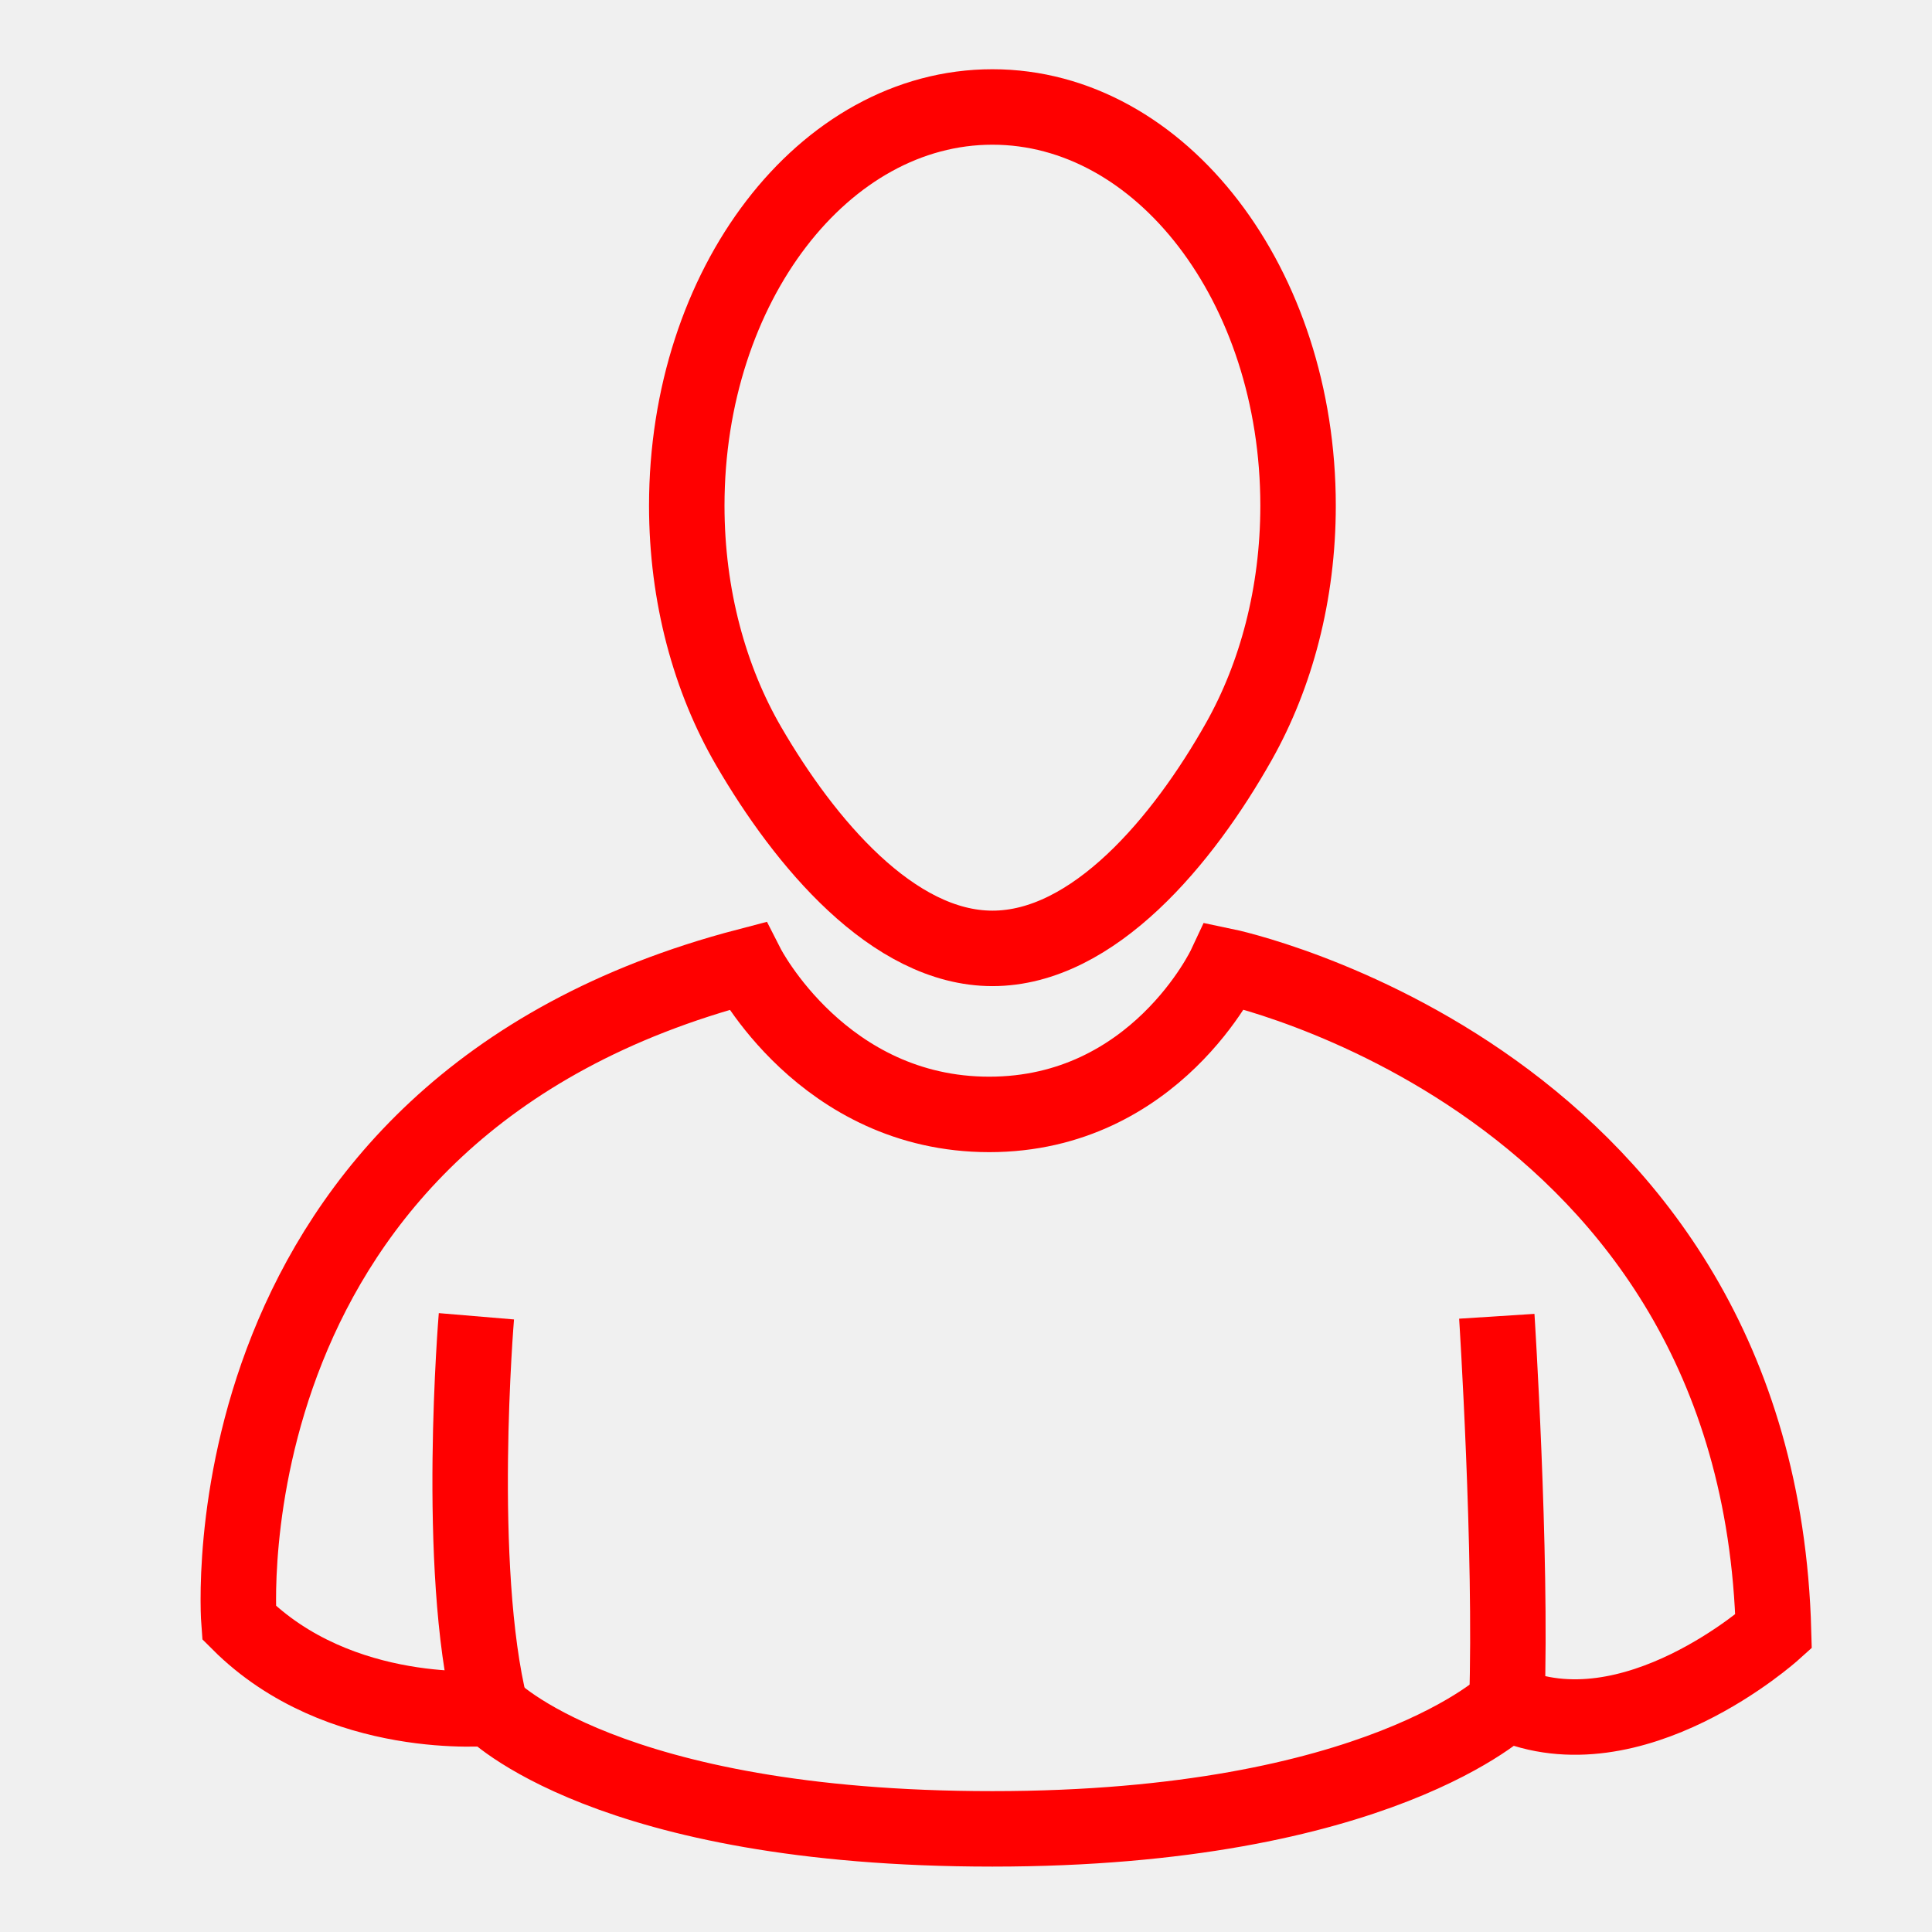
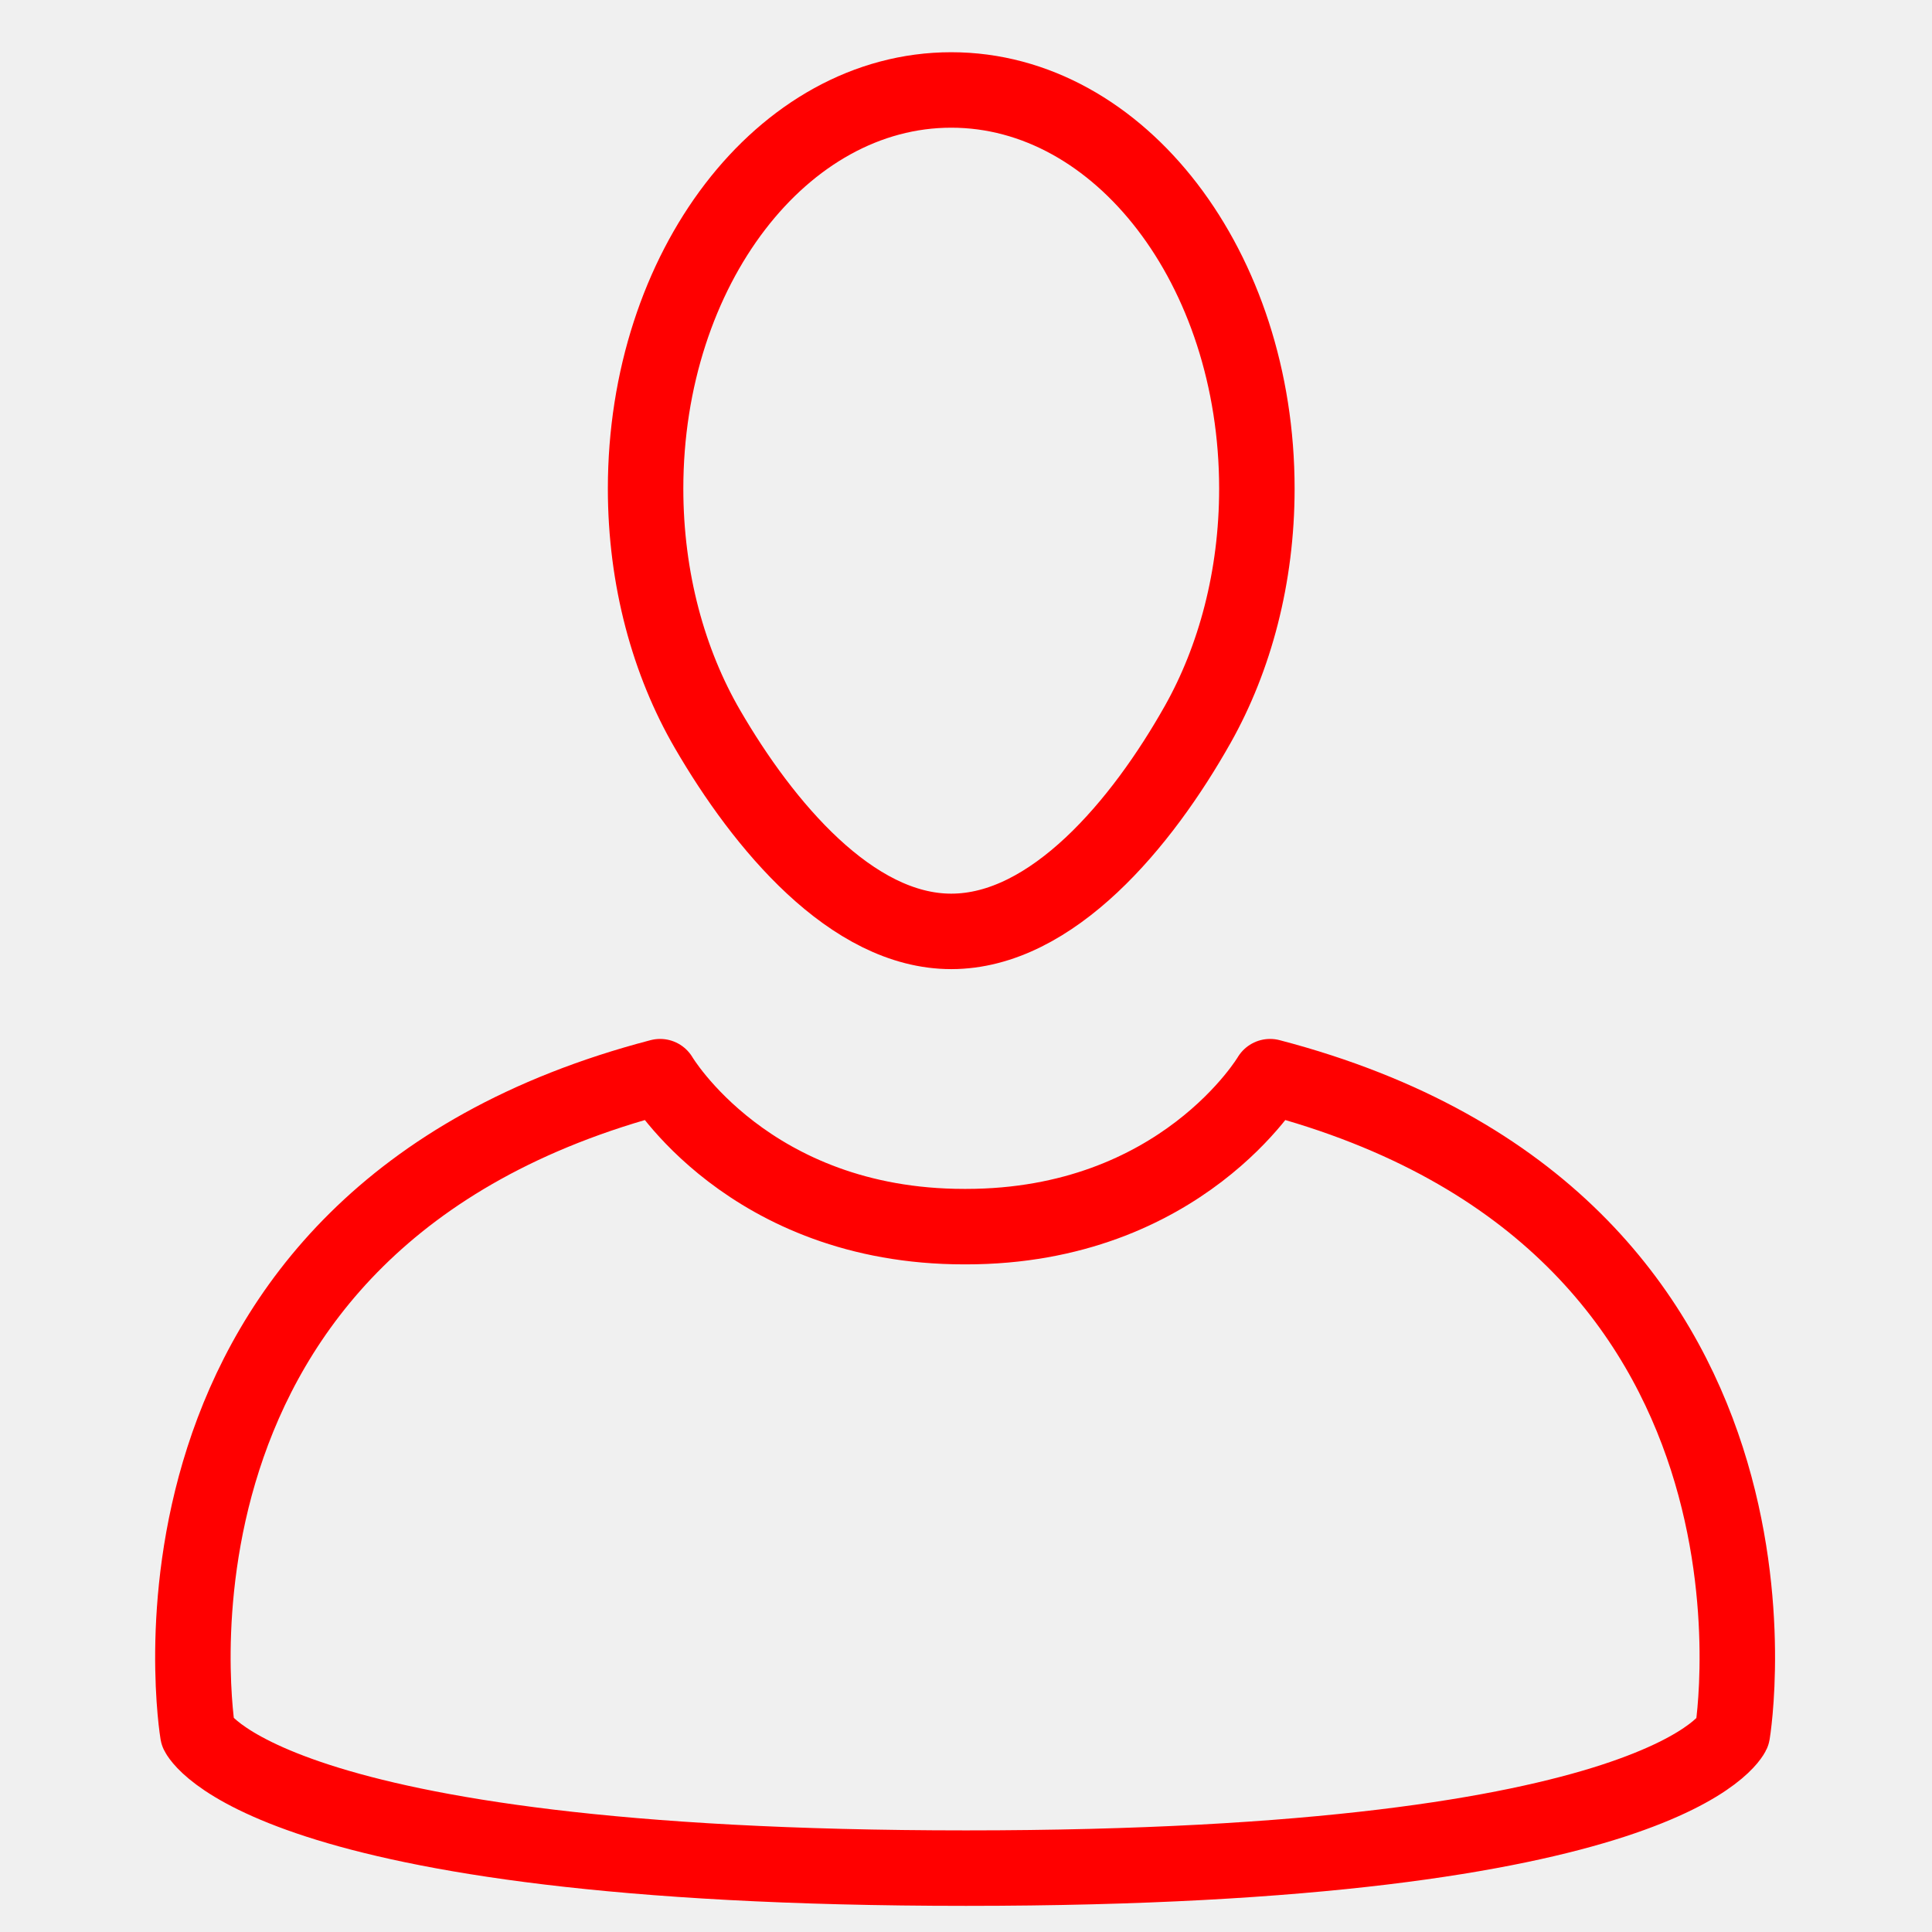
- <svg xmlns="http://www.w3.org/2000/svg" version="1.1" x="0px" y="0px" width="128px" height="128px" viewBox="0 0 128 128" enable-background="new 0 0 128 128" xml:space="preserve">
-   <g id="Calque_1">
-     <g id="Calque_2" display="none">
-       <g display="inline">
-         <path fill="none" d="M65.085,64.747c9.406,0,15.547-12.935,16.563-26.153h-30.49c-0.851,0.106-1.718,0.198-2.616,0.25     C49.617,51.975,55.738,64.747,65.085,64.747z" />
-         <path fill="none" d="M92.959,75.411l-9.646-3.521L67.88,80.636l-5.938-0.091l-15.506-8.65l-9.566,3.518     c-1.507,0.727-19.394,9.841-18.328,33.113c0.541,0.854,3.165,4.105,11.531,4.174c-0.264-4.405-0.719-14.237-0.156-22.852     l4.739,0.309c-0.606,9.287,0.032,20.393,0.246,23.604c5.498,4.867,17.007,7.822,30.305,7.707     c12.979-0.095,24.488-3.097,29.764-7.704c0.194-3.279,0.781-14.628,0.146-23.755l4.739-0.331     c0.594,8.51,0.178,18.561-0.064,23.021c8.268-0.072,10.908-3.268,11.493-4.19C112.336,85.279,94.51,76.16,92.959,75.411z" />
-         <path fill="#FF0000" d="M35.814,38.594h6.227c0,0.002,0,0.004,0,0.006c-1.305,2.819-1.772,7.667,4.469,13.882     c3.377,9.688,9.662,17.016,18.575,17.016c8.739,0,15.188-7.482,18.631-17.413c5.837-6.035,5.343-10.733,4.063-13.491h6.232     c1.215,0,2.199-0.984,2.199-2.199c0-1.214-0.984-2.199-2.199-2.199H91.07c0.016-0.334,0.023-0.671,0.023-1.009     c0-10.568-6.177-19.661-15.054-23.763c0.026,1.039,0.032,2.212,0.032,3.533v3.8c0,10.968-0.596,11.62-10.622,11.62     c-10.028,0-10.623-0.652-10.623-11.62v-3.8c0-1.326,0.009-2.498,0.042-3.54c-8.881,4.101-15.063,13.198-15.063,23.77     c0,0.341,0.03,0.673,0.046,1.009h-4.039c-1.214,0-2.199,0.985-2.199,2.199C33.615,37.609,34.6,38.594,35.814,38.594z      M51.157,38.594h30.489c-1.016,13.218-7.155,26.153-16.563,26.153c-9.347,0-15.468-12.772-16.543-25.903     C49.439,38.792,50.306,38.7,51.157,38.594z" />
-         <path fill="#FF0000" d="M94.869,71.063l-14.21-5.197l-12.675,7.414h-6.221l-12.676-7.422L35.13,70.989l-0.173,0.071     c-0.229,0.104-22.684,10.775-21.134,38.211l0.021,0.354l0.12,0.331c0.119,0.321,2.909,7.502,16.378,7.502     c0.5,0,1.019-0.015,1.55-0.035c6.384,5.541,18.402,8.797,32.667,8.797c0.227,0,0.455-0.002,0.682-0.003     c11.191-0.078,25.396-2.453,32.748-8.793c14.753,0.546,17.746-7.134,17.869-7.469l0.123-0.33l0.02-0.354     C117.55,81.837,95.096,71.166,94.869,71.063z M111.283,108.508c-0.586,0.924-3.227,4.118-11.493,4.19     c0.241-4.46,0.657-14.511,0.065-23.021l-4.74,0.331c0.637,9.127,0.05,20.477-0.146,23.754c-5.273,4.608-16.783,7.61-29.763,7.705     c-13.298,0.115-24.808-2.84-30.305-7.707c-0.213-3.213-0.852-14.316-0.246-23.605l-4.739-0.309     c-0.563,8.614-0.108,18.446,0.156,22.853c-8.366-0.067-10.99-3.319-11.531-4.173c-1.065-23.273,16.821-32.39,18.328-33.114     l9.566-3.517l15.506,8.649l5.938,0.091l15.434-8.746l9.646,3.521C94.51,76.16,112.336,85.279,111.283,108.508z" />
-         <path fill="#FF0000" d="M73.372,8.367c-0.083-1.763-0.28-2.937-0.769-3.485c-0.77-0.865-3.1-0.907-7.153-0.907     c-3.994,0-6.394,0-7.163,0.853c-0.487,0.541-0.682,1.733-0.763,3.539c2.496-0.824,5.156-1.275,7.921-1.275     C68.214,7.091,70.876,7.542,73.372,8.367z" />
-         <path fill="#FF0000" d="M57.466,16.756c0,4.501,0,7.218,0.823,8.129c0.77,0.852,3.175,0.852,7.161,0.852     c3.985,0,6.391,0,7.159-0.852c0.824-0.911,0.824-3.627,0.824-8.129v-3.8c0-1.835-0.004-3.353-0.063-4.589     c-2.496-0.824-5.158-1.275-7.926-1.275c-2.766,0-5.426,0.451-7.922,1.275c-0.055,1.239-0.059,2.759-0.059,4.589v3.8H57.466z" />
-       </g>
-     </g>
-     <g id="Calque_3" display="none">
-       <g display="inline">
-         <path fill="#FF0000" d="M79.861,35.464C83.643,17.36,72.088,7.153,57.047,7.153c-26.96,0-22.255,29.539-22.255,29.539     c0.029,0.003,0.058,0.004,0.087,0.007c-1.231,2.785-1.595,7.457,4.25,13.417c3.339,9.769,9.626,17.19,18.576,17.19     c8.62,0,14.997-7.315,18.445-17.069C83.111,43.219,81.468,37.973,79.861,35.464z M57.705,62.58     c-9.302,0-15.394-12.712-16.463-25.778c11.693-0.688,19.433-6.228,23.595-10.293c1.979,3.558,6.074,5.944,9.485,7.399     C73.98,47.924,67.691,62.58,57.705,62.58z" />
-       </g>
-       <g display="inline">
-         <path fill="none" d="M52.523,117.361c-0.81-0.252-1.482-0.887-1.742-1.741L37.128,70.564c-0.232-0.767-0.098-1.562,0.309-2.188     l-8.486,3.121c-1.233,0.594-20.855,10.447-19.47,35.432c0.221,0.514,2.729,5.713,13.817,5.713     c0.459-0.002,0.944-0.016,1.438-0.033c0.035-0.002,0.071-0.004,0.105-0.004c0.631,0,1.243,0.229,1.721,0.644     c5.126,4.449,14.591,7.326,25.879,7.974l-0.196-0.201L52.523,117.361z" />
-         <path fill="none" d="M86.488,71.518l-8.34-3.067c0.402,0.626,0.537,1.418,0.305,2.182l-13.801,45.545     c-0.257,0.853-0.926,1.485-1.732,1.739l0.236,3.105l-0.139,0.142c9.483-0.642,20.12-2.95,25.883-7.917     c0.502-0.434,1.146-0.645,1.813-0.635c0.475,0.017,0.941,0.031,1.391,0.031c11.021-0.002,13.567-5.141,13.817-5.715     C107.293,82.239,88.15,72.329,86.488,71.518z" />
-         <path fill="#FF0000" d="M88.604,66.707c-0.063-0.027-0.121-0.053-0.185-0.075l-13.565-4.993     c-1.326-0.489-2.801,0.161-3.336,1.467l-1.795,4.373c-0.271,0.662-0.264,1.401,0.023,2.057c0.288,0.652,0.829,1.162,1.499,1.406     l1.462,0.539l-8.791,29.016l-0.904-15.813c-0.014-0.24-0.06-0.474-0.135-0.692l2.426-3.442c0.455-0.646,0.596-1.46,0.383-2.221     c-0.045-0.16-0.053-0.186-1.7-4.453c-0.416-1.078-1.477-1.751-2.623-1.675c-0.276,0.009-1.619,0.016-3.659,0.016     c-2.043,0-3.385-0.007-3.663-0.016c-1.139-0.087-2.203,0.593-2.621,1.668c-2.023,5.204-2.023,5.204-1.583,6.215     c0.072,0.165,0.159,0.319,0.263,0.466l2.427,3.442c-0.074,0.22-0.121,0.452-0.134,0.692L51.52,99.941l-8.645-28.526l1.304-0.479     c0.671-0.246,1.213-0.756,1.5-1.41c0.286-0.654,0.294-1.398,0.021-2.061l-1.811-4.371c-0.541-1.302-2.014-1.945-3.333-1.459     l-13.398,4.926c-0.032,0.01-0.063,0.021-0.093,0.035l-0.174,0.07c-0.033,0.016-0.064,0.027-0.095,0.042     c-0.242,0.11-24.2,11.438-22.556,40.562l0.02,0.35c0.015,0.26,0.067,0.514,0.156,0.758l0.12,0.326     c0.345,0.941,3.797,9.191,18.767,9.191c0.206,0,0.415-0.004,0.628-0.008c7.023,5.557,19.108,8.725,33.408,8.725h0.011     l0.697-0.002c5.388-0.039,23.369-0.793,33.475-8.721c0.195,0.004,0.391,0.006,0.582,0.006     c14.988-0.002,18.422-8.256,18.763-9.195l0.12-0.328c0.088-0.239,0.141-0.49,0.154-0.745l0.021-0.354     C112.811,78.107,88.846,66.816,88.604,66.707z M52.245,78.835c-0.009-0.019,1.623-4.214,1.623-4.214     c0.191,0.027,7.479,0.027,7.669,0c0,0,1.603,4.15,1.62,4.214l-2.592,3.683H54.84L52.245,78.835z M105.921,106.928     c-0.25,0.574-2.796,5.713-13.817,5.715c-0.447,0-0.916-0.016-1.391-0.031c-0.665-0.01-1.311,0.201-1.813,0.635     c-5.764,4.967-16.399,7.275-25.883,7.917l-5.315,3.396l-5.261-3.338c-11.288-0.646-20.753-3.522-25.879-7.973     c-0.478-0.415-1.089-0.643-1.721-0.643c-0.034,0-0.071,0.002-0.105,0.004c-0.494,0.018-0.979,0.029-1.438,0.031     c-11.088,0-13.596-5.199-13.817-5.711c-1.385-24.984,18.237-34.838,19.47-35.432l8.486-3.121     c-0.406,0.627-0.541,1.422-0.309,2.188l13.653,45.056c0.26,0.854,0.933,1.489,1.742,1.741l2.49-32.729h5.376l2.53,33.281     c0.807-0.254,1.476-0.887,1.731-1.739L78.452,70.63c0.231-0.764,0.099-1.556-0.306-2.182l8.342,3.067     C88.15,72.329,107.293,82.239,105.921,106.928z" />
-         <path fill="#FFFFFF" d="M59.201,80.09l1.003-1.424c-0.146-0.378-0.307-0.8-0.463-1.2c-0.527,0.001-1.194,0.001-2.038,0.001     c-0.849,0-1.517,0-2.045-0.001c-0.167,0.433-0.326,0.841-0.464,1.196l1.007,1.428H59.201z" />
-         <path fill="#FFFFFF" d="M60.564,82.518l2.592-3.683c-0.018-0.063-1.62-4.214-1.62-4.214c-0.19,0.027-7.478,0.027-7.669,0     c0,0-1.631,4.195-1.623,4.214l2.596,3.683H60.564z" />
-       </g>
-       <g display="inline">
-         <path fill="#FF0000" d="M91.54,23.535c0,0.507-0.41,0.918-0.918,0.918h-4.017c-0.508,0-0.918-0.411-0.918-0.918v-4.016     c0-0.507,0.41-0.918,0.918-0.918h4.017c0.508,0,0.918,0.411,0.918,0.918V23.535z" />
-         <path fill="#FF0000" d="M100.089,23.535c0,0.507-0.409,0.918-0.918,0.918h-4.017c-0.508,0-0.918-0.411-0.918-0.918v-4.016     c0-0.507,0.41-0.918,0.918-0.918h4.017c0.509,0,0.918,0.411,0.918,0.918V23.535z" />
-         <path fill="#FF0000" d="M108.58,23.535c0,0.507-0.41,0.918-0.918,0.918h-4.016c-0.508,0-0.918-0.411-0.918-0.918v-4.016     c0-0.507,0.41-0.918,0.918-0.918h4.016c0.508,0,0.918,0.411,0.918,0.918V23.535z" />
-       </g>
-       <g display="inline">
-         <path fill="none" d="M80.943,34.431c0,0.41-0.012,0.815-0.026,1.221h8.834v10.819l8.812-10.819h23.801V7.402H71.906v4.573     C77.436,17.391,80.943,25.438,80.943,34.431z" />
-         <path fill="#FF0000" d="M124.273,2.402H69.995c-1.731,0-3.089,1.461-3.089,3.326V9.25c1.8,1.056,3.477,1.233,5,2.726V7.402     h50.455v28.25H98.563l-8.812,10.819V35.652l-9.89-0.188c-0.061,1.708,0.809,3.566,0.506,5.188h4.384v19.877l16.188-19.877h23.334     c1.732,0,3.09-1.461,3.09-3.326V5.729C127.361,3.863,126.006,2.402,124.273,2.402z" />
-       </g>
-     </g>
-     <path fill="none" stroke="#FF0000" stroke-width="5" stroke-miterlimit="10" d="M86,33.5c0,5.844-1.455,11.245-3.919,15.62   c-3.686,6.545-9.628,13.713-16.331,13.713c-6.594,0-12.451-7.032-16.148-13.396C47.027,45.008,45.5,39.487,45.5,33.5   c0-14.587,9.066-26.413,20.25-26.413S86,18.913,86,33.5z" />
-   </g>
-   <g id="Calque_2_1_">
-     <path fill="none" stroke="#FF0000" stroke-width="5" stroke-miterlimit="10" d="M49.5,64c0,0,5.015,9.833,16.038,9.833   S81.167,64,81.167,64s35.337,7.349,36.335,44.091c0,0-9.334,8.408-17.668,4.742c0,0-8.488,8.334-34.084,8.334   c-25.596,0-33.25-8-33.25-8s-10,1-16.667-5.667C15.833,107.5,13.166,73.5,49.5,64z" />
-     <path fill="none" stroke="#FF0000" stroke-width="5" stroke-miterlimit="10" d="M31.563,87.207c0,0-1.396,16.627,0.938,25.96" />
-     <path fill="none" stroke="#FF0000" stroke-width="5" stroke-miterlimit="10" d="M99.167,87.207c0,0,1.001,15.626,0.667,25.626" />
-   </g>
+ <svg xmlns="http://www.w3.org/2000/svg" version="1.1" id="Calque_1" x="0px" y="0px" width="128px" height="128px" viewBox="0 0 128 128" enable-background="new 0 0 128 128" xml:space="preserve">
+   <path fill="none" stroke="#FF0000" stroke-width="5" stroke-linecap="round" stroke-linejoin="round" stroke-miterlimit="10" d="  M83.271,32.373c0,5.844-1.455,11.245-3.918,15.62c-3.687,6.545-9.629,13.714-16.332,13.714c-6.593,0-12.451-7.032-16.147-13.396  c-2.574-4.43-4.102-9.951-4.102-15.938c0-14.587,9.066-26.413,20.25-26.413C74.206,5.96,83.271,17.785,83.271,32.373z" />
+   <path fill="none" stroke="#FF0000" stroke-width="5" stroke-linecap="round" stroke-linejoin="round" stroke-miterlimit="10" d="  M64,123.768c-46.667,0-50.895-8.936-50.895-8.936s-5.705-34,30.629-43.5c0,0,5.86,9.936,20.146,9.936H64  c14.285,0,20.146-9.936,20.146-9.936c36.334,9.5,30.63,43.5,30.63,43.5S110.667,123.768,64,123.768z" />
</svg>
